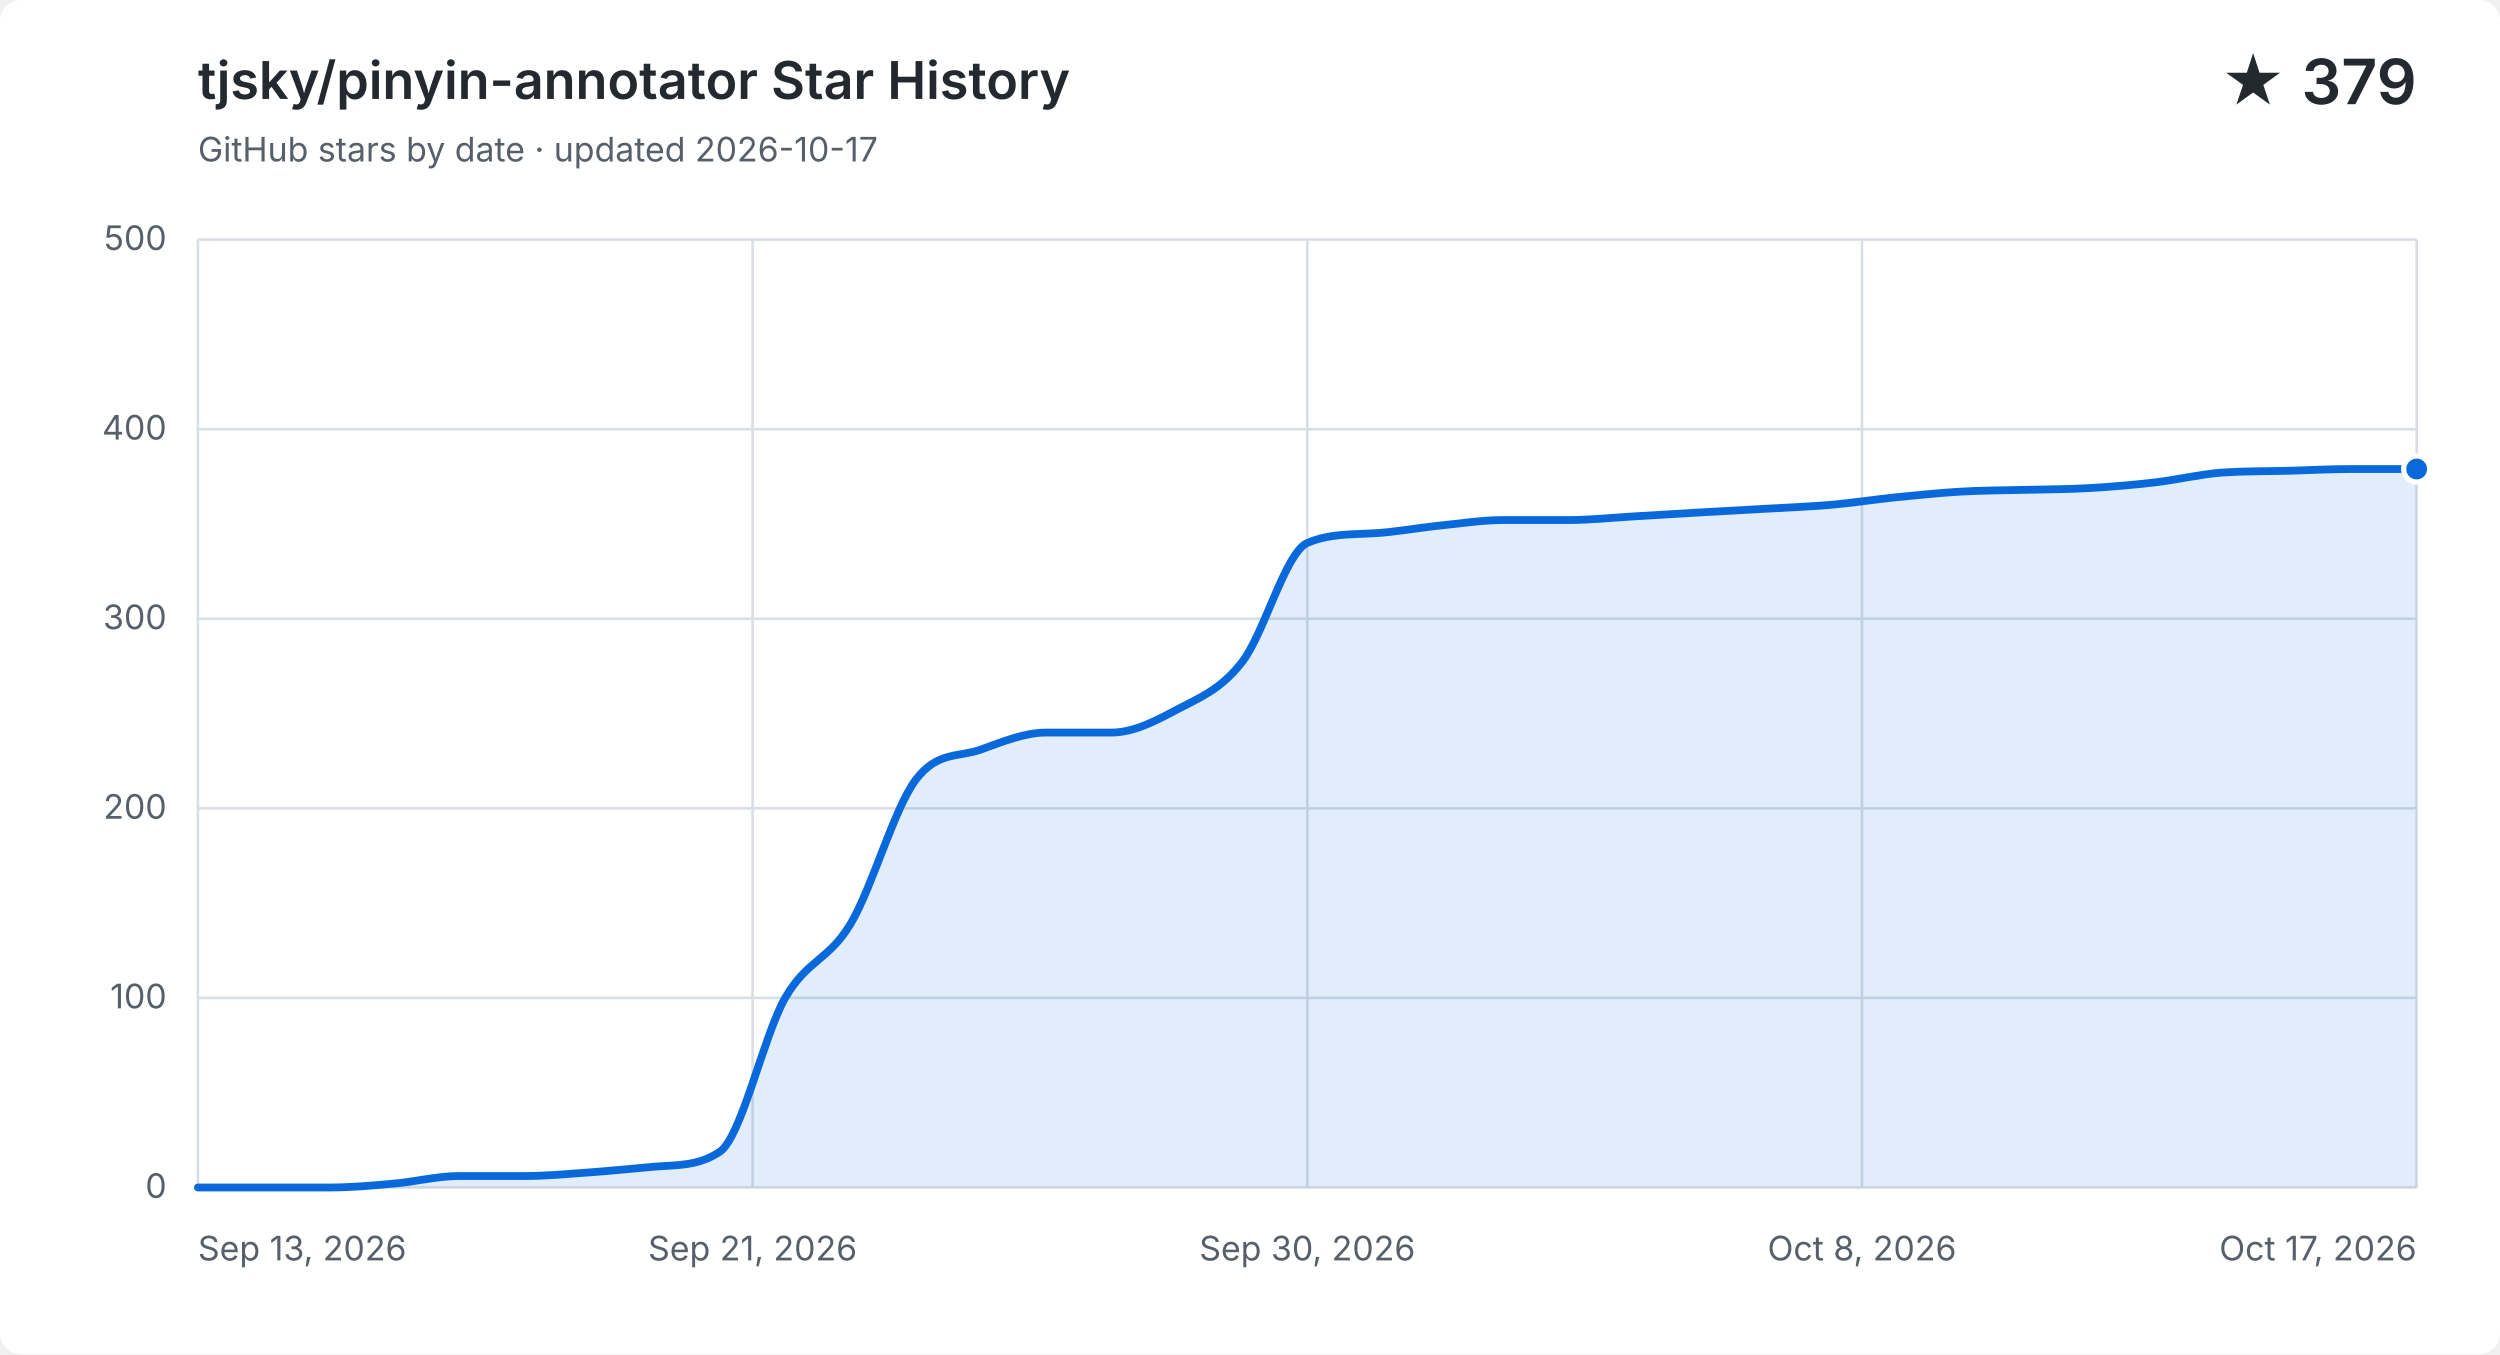
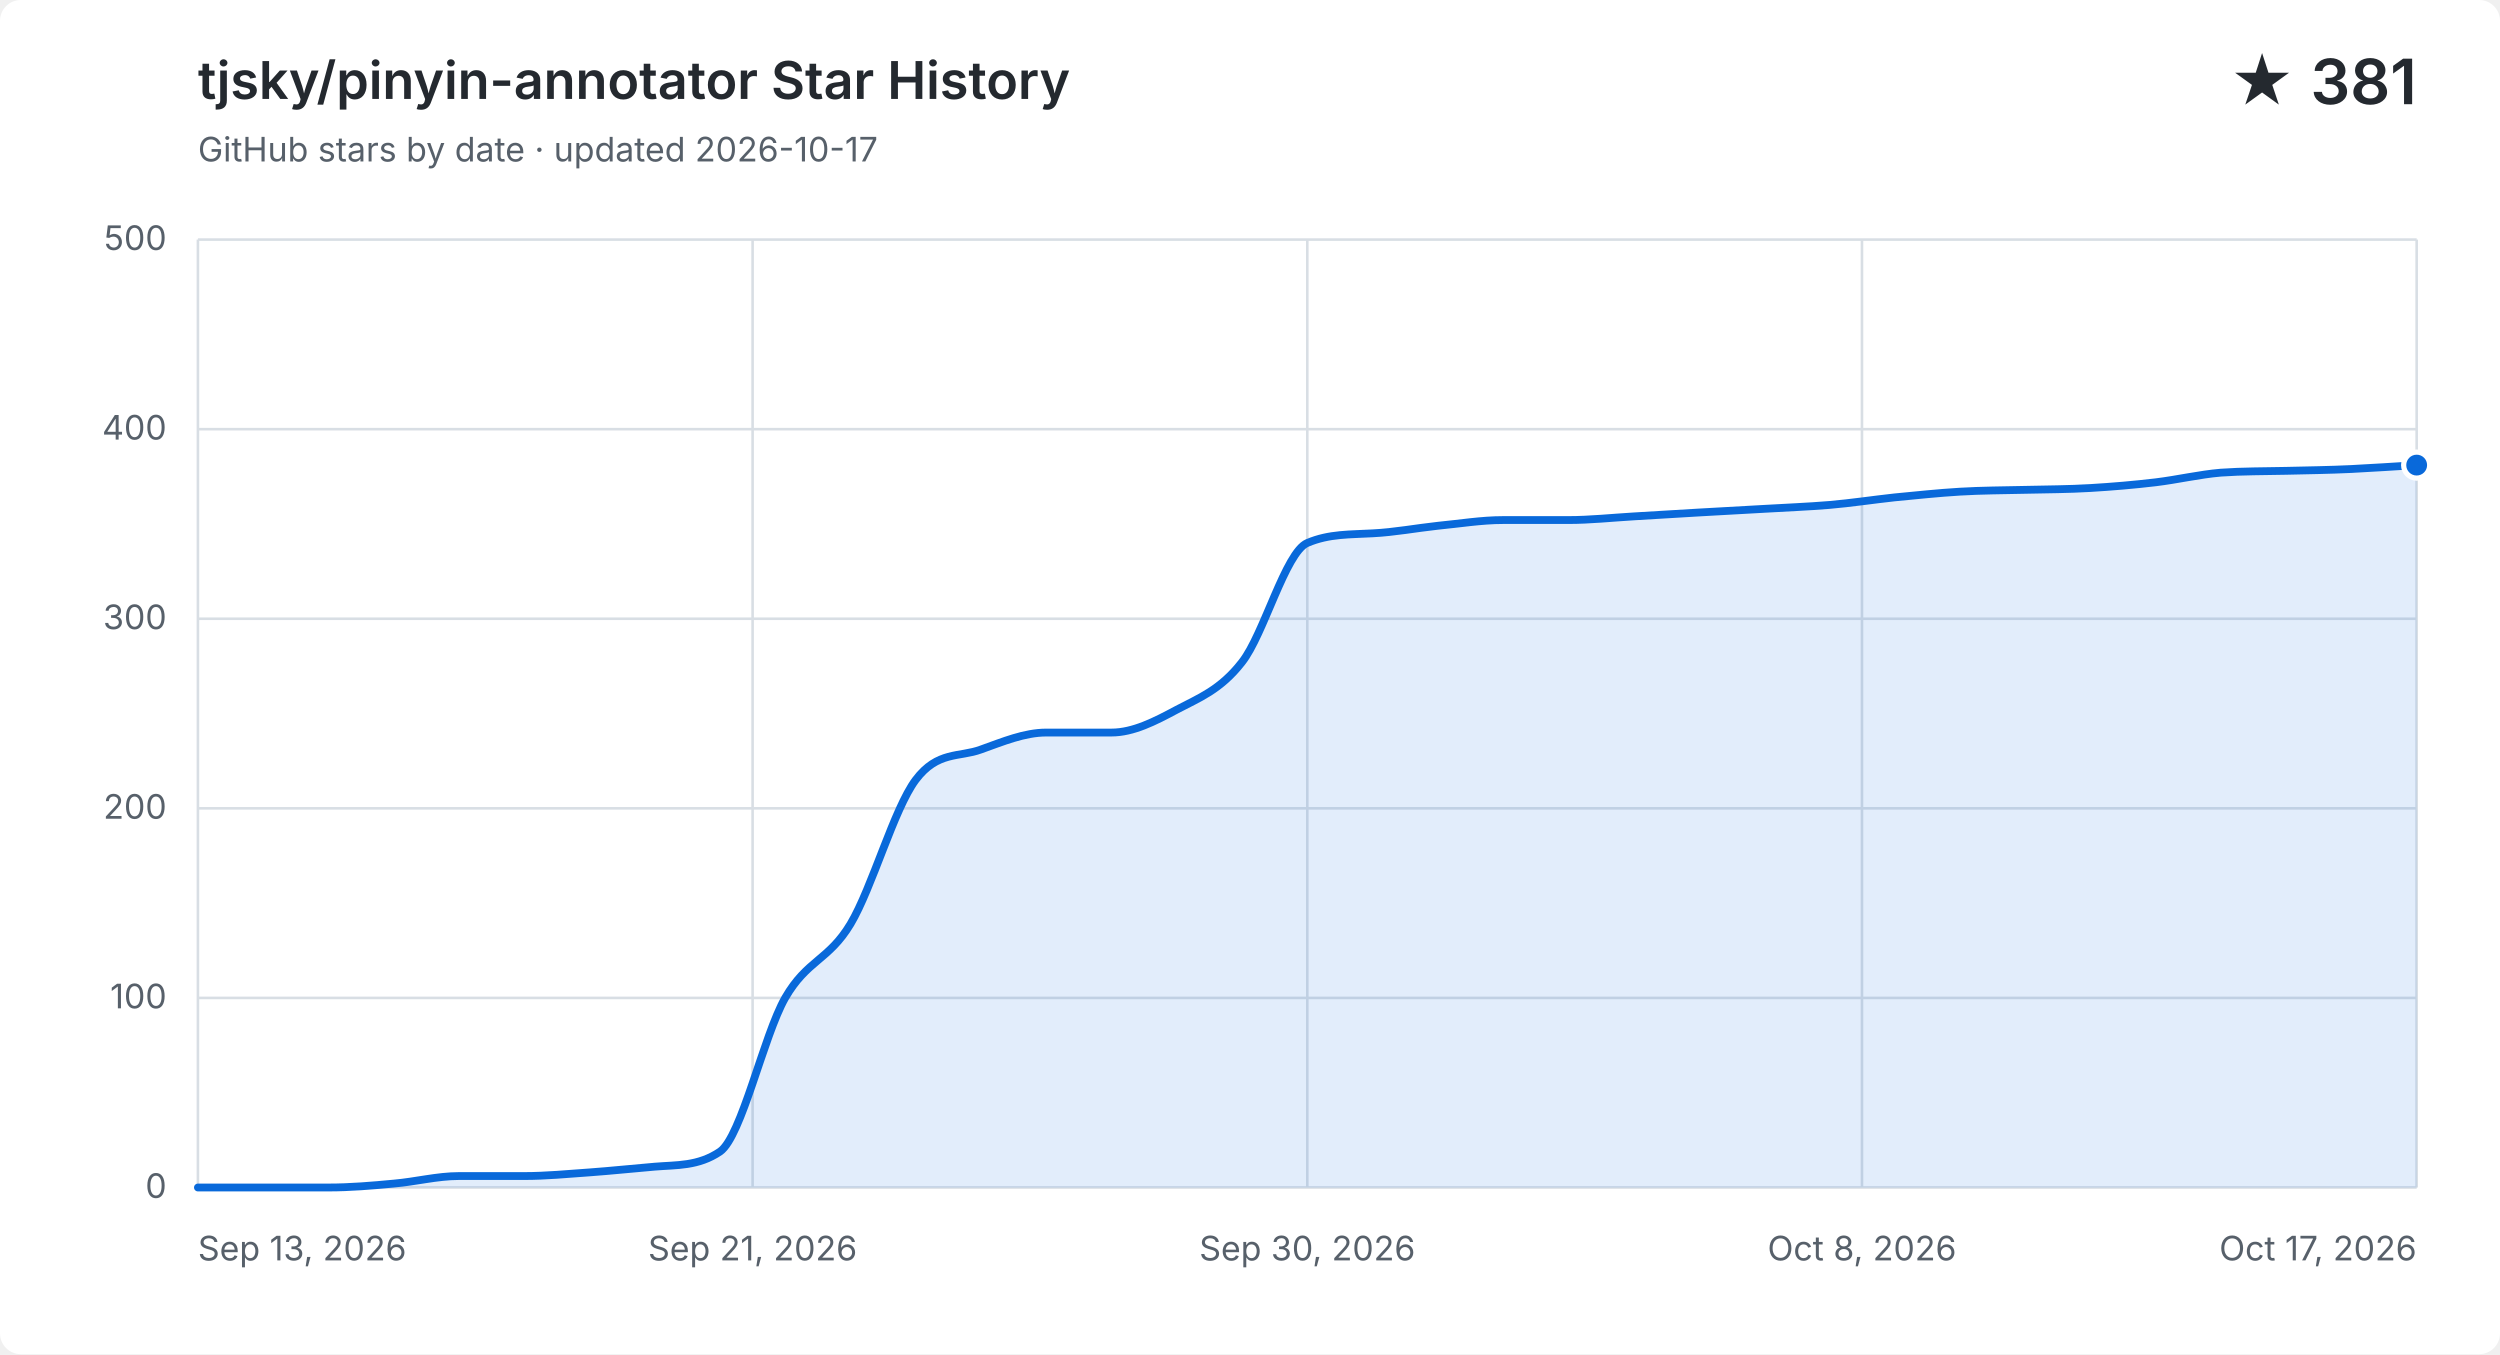
<svg xmlns="http://www.w3.org/2000/svg" width="960" height="520" viewBox="0 0 960 520" role="img" aria-labelledby="title description">
  <style>
    .background { fill: #ffffff; }
    .grid { fill: none; stroke: #d8dee4; stroke-width: 1; }
    .label, .subtitle { fill: #57606a; font: 13px -apple-system, BlinkMacSystemFont, "Segoe UI", sans-serif; }
    .heading, .value { fill: #24292f; font-family: -apple-system, BlinkMacSystemFont, "Segoe UI", sans-serif; }
    .heading { font-size: 20px; font-weight: 600; }
    .value { font-size: 24px; font-weight: 600; }
    .area { fill: #0969da; opacity: .12; }
    .line { fill: none; stroke: #0969da; stroke-linecap: round; stroke-linejoin: round; stroke-width: 3; }
    .point { fill: #0969da; stroke: #ffffff; stroke-width: 2; }
    @media (prefers-color-scheme: dark) {
      .background { fill: #0d1117; }
      .grid { stroke: #30363d; }
      .label, .subtitle { fill: #8b949e; }
      .heading, .value { fill: #f0f6fc; }
      .area { fill: #58a6ff; }
      .line { stroke: #58a6ff; }
      .point { fill: #58a6ff; stroke: #0d1117; }
    }
  </style>
  <rect class="background" width="960" height="520" rx="8" />
  <text class="heading" x="76" y="38">tjsky/pinyin-annotator Star History</text>
  <text class="subtitle" x="76" y="62">GitHub stars by date · updated 2026-10-17</text>
-   <text class="value" x="928" y="40" text-anchor="end">★ 379</text>
+   <text class="value" x="928" y="40" text-anchor="end">★ 381</text>
  <path class="grid" d="M 76 456.0 H 928" />
  <text class="label" x="64" y="460.0" text-anchor="end">0</text>
  <path class="grid" d="M 76 383.2 H 928" />
  <text class="label" x="64" y="387.2" text-anchor="end">100</text>
  <path class="grid" d="M 76 310.4 H 928" />
  <text class="label" x="64" y="314.4" text-anchor="end">200</text>
  <path class="grid" d="M 76 237.6 H 928" />
  <text class="label" x="64" y="241.6" text-anchor="end">300</text>
  <path class="grid" d="M 76 164.8 H 928" />
  <text class="label" x="64" y="168.8" text-anchor="end">400</text>
  <path class="grid" d="M 76 92.0 H 928" />
  <text class="label" x="64" y="96.0" text-anchor="end">500</text>
  <path class="grid" d="M 76.0 92 V 456" />
  <text class="label" x="76.0" y="484" text-anchor="start">Sep 13, 2026</text>
  <path class="grid" d="M 289.0 92 V 456" />
  <text class="label" x="289.0" y="484" text-anchor="middle">Sep 21, 2026</text>
  <path class="grid" d="M 502.0 92 V 456" />
  <text class="label" x="502.0" y="484" text-anchor="middle">Sep 30, 2026</text>
  <path class="grid" d="M 715.0 92 V 456" />
  <text class="label" x="715.0" y="484" text-anchor="middle">Oct 8, 2026</text>
  <path class="grid" d="M 928.0 92 V 456" />
  <text class="label" x="928.0" y="484" text-anchor="end">Oct 17, 2026</text>
-   <path class="area" d="M 76.0 456.0 C 84.4 456.0, 92.7 456.0, 101.1 456.0 C 109.4 456.0, 117.8 456.0, 126.1 456.0 C 134.5 456.0, 142.8 455.3, 151.2 454.5 C 159.5 453.8, 167.9 451.6, 176.2 451.6 C 184.6 451.6, 192.9 451.6, 201.3 451.6 C 209.6 451.6, 218.0 450.8, 226.4 450.2 C 234.7 449.6, 243.1 448.7, 251.4 448.0 C 259.8 447.3, 268.1 447.9, 276.5 442.2 C 284.8 436.4, 293.2 397.8, 301.5 383.2 C 309.9 368.6, 318.2 368.8, 326.6 354.8 C 334.9 340.9, 343.3 310.6, 351.6 299.5 C 360.0 288.3, 368.4 290.9, 376.7 287.8 C 385.1 284.8, 393.4 281.3, 401.8 281.3 C 410.1 281.3, 418.5 281.3, 426.8 281.3 C 435.2 281.3, 443.5 277.0, 451.9 272.5 C 460.2 268.1, 468.6 265.0, 476.9 254.3 C 485.3 243.7, 493.6 212.1, 502.0 208.5 C 510.4 204.9, 518.7 205.3, 527.1 204.8 C 535.4 204.4, 543.8 202.8, 552.1 201.9 C 560.5 201.1, 568.8 199.7, 577.2 199.7 C 585.5 199.7, 593.9 199.7, 602.2 199.7 C 610.6 199.7, 618.9 198.8, 627.3 198.3 C 635.6 197.8, 644.0 197.3, 652.4 196.8 C 660.7 196.3, 669.1 195.9, 677.4 195.4 C 685.8 194.9, 694.1 194.6, 702.5 193.9 C 710.8 193.2, 719.2 191.9, 727.5 191.0 C 735.9 190.2, 744.2 189.3, 752.6 188.8 C 760.9 188.3, 769.3 188.3, 777.6 188.1 C 786.0 187.9, 794.4 187.9, 802.7 187.4 C 811.1 186.9, 819.4 186.2, 827.8 185.2 C 836.1 184.2, 844.5 182.2, 852.8 181.5 C 861.2 180.9, 869.5 181.0, 877.9 180.8 C 886.2 180.6, 894.6 180.1, 902.9 180.1 C 911.3 180.1, 919.6 180.1, 928.0 180.1 V 456 H 76.0 Z" />
-   <path class="line" d="M 76.0 456.0 C 84.4 456.0, 92.7 456.0, 101.1 456.0 C 109.4 456.0, 117.8 456.0, 126.1 456.0 C 134.5 456.0, 142.8 455.3, 151.2 454.5 C 159.5 453.8, 167.9 451.6, 176.2 451.6 C 184.6 451.6, 192.9 451.6, 201.3 451.6 C 209.6 451.6, 218.0 450.8, 226.4 450.2 C 234.7 449.6, 243.1 448.7, 251.4 448.0 C 259.8 447.3, 268.1 447.9, 276.5 442.2 C 284.8 436.4, 293.2 397.8, 301.5 383.2 C 309.9 368.6, 318.2 368.8, 326.6 354.8 C 334.9 340.9, 343.3 310.6, 351.6 299.5 C 360.0 288.3, 368.4 290.9, 376.7 287.8 C 385.1 284.8, 393.4 281.3, 401.8 281.3 C 410.1 281.3, 418.5 281.3, 426.8 281.3 C 435.2 281.3, 443.5 277.0, 451.9 272.5 C 460.2 268.1, 468.6 265.0, 476.9 254.3 C 485.3 243.7, 493.6 212.1, 502.0 208.5 C 510.4 204.9, 518.7 205.3, 527.1 204.8 C 535.4 204.4, 543.8 202.8, 552.1 201.9 C 560.5 201.1, 568.8 199.7, 577.2 199.7 C 585.5 199.7, 593.9 199.7, 602.2 199.7 C 610.6 199.7, 618.9 198.8, 627.3 198.3 C 635.6 197.8, 644.0 197.3, 652.4 196.8 C 660.7 196.3, 669.1 195.9, 677.4 195.4 C 685.8 194.9, 694.1 194.6, 702.5 193.9 C 710.8 193.2, 719.2 191.9, 727.5 191.0 C 735.9 190.2, 744.2 189.3, 752.6 188.8 C 760.9 188.3, 769.3 188.3, 777.6 188.1 C 786.0 187.9, 794.4 187.9, 802.7 187.4 C 811.1 186.9, 819.4 186.2, 827.8 185.2 C 836.1 184.2, 844.5 182.2, 852.8 181.5 C 861.2 180.9, 869.5 181.0, 877.9 180.8 C 886.2 180.6, 894.6 180.1, 902.9 180.1 C 911.3 180.1, 919.6 180.1, 928.0 180.1" />
-   <circle class="point" cx="928.0" cy="180.1" r="5" />
+   <path class="area" d="M 76.0 456.0 C 84.4 456.0, 92.7 456.0, 101.1 456.0 C 109.4 456.0, 117.8 456.0, 126.1 456.0 C 134.5 456.0, 142.8 455.3, 151.2 454.5 C 159.5 453.8, 167.9 451.6, 176.2 451.6 C 184.6 451.6, 192.9 451.6, 201.3 451.6 C 209.6 451.6, 218.0 450.8, 226.4 450.2 C 234.7 449.6, 243.1 448.7, 251.4 448.0 C 259.8 447.3, 268.1 447.9, 276.5 442.2 C 284.8 436.4, 293.2 397.8, 301.5 383.2 C 309.9 368.6, 318.2 368.8, 326.6 354.8 C 334.9 340.9, 343.3 310.6, 351.6 299.5 C 360.0 288.3, 368.4 290.9, 376.7 287.8 C 385.1 284.8, 393.4 281.3, 401.8 281.3 C 410.1 281.3, 418.5 281.3, 426.8 281.3 C 435.2 281.3, 443.5 277.0, 451.9 272.5 C 460.2 268.1, 468.6 265.0, 476.9 254.3 C 485.3 243.7, 493.6 212.1, 502.0 208.5 C 510.4 204.9, 518.7 205.3, 527.1 204.8 C 535.4 204.4, 543.8 202.8, 552.1 201.9 C 560.5 201.1, 568.8 199.7, 577.2 199.7 C 585.5 199.7, 593.9 199.7, 602.2 199.7 C 610.6 199.7, 618.9 198.8, 627.3 198.3 C 635.6 197.8, 644.0 197.3, 652.4 196.8 C 660.7 196.3, 669.1 195.9, 677.4 195.4 C 685.8 194.9, 694.1 194.6, 702.5 193.9 C 710.8 193.2, 719.2 191.9, 727.5 191.0 C 735.9 190.2, 744.2 189.3, 752.6 188.8 C 760.9 188.3, 769.3 188.3, 777.6 188.1 C 786.0 187.9, 794.4 187.9, 802.7 187.4 C 811.1 186.9, 819.4 186.2, 827.8 185.2 C 836.1 184.2, 844.5 182.2, 852.8 181.5 C 861.2 180.9, 869.5 181.0, 877.9 180.8 C 886.2 180.6, 894.6 180.5, 902.9 180.1 C 911.3 179.7, 919.6 179.1, 928.0 178.6 V 456 H 76.0 Z" />
+   <path class="line" d="M 76.0 456.0 C 84.4 456.0, 92.7 456.0, 101.1 456.0 C 109.4 456.0, 117.8 456.0, 126.1 456.0 C 134.5 456.0, 142.8 455.3, 151.2 454.5 C 159.5 453.8, 167.9 451.6, 176.2 451.6 C 184.6 451.6, 192.9 451.6, 201.3 451.6 C 209.6 451.6, 218.0 450.8, 226.4 450.2 C 234.7 449.6, 243.1 448.7, 251.4 448.0 C 259.8 447.3, 268.1 447.9, 276.5 442.2 C 284.8 436.4, 293.2 397.8, 301.5 383.2 C 309.9 368.6, 318.2 368.8, 326.6 354.8 C 334.9 340.9, 343.3 310.6, 351.6 299.5 C 360.0 288.3, 368.4 290.9, 376.7 287.8 C 385.1 284.8, 393.4 281.3, 401.8 281.3 C 410.1 281.3, 418.5 281.3, 426.8 281.3 C 435.2 281.3, 443.5 277.0, 451.9 272.5 C 460.2 268.1, 468.6 265.0, 476.9 254.3 C 485.3 243.7, 493.6 212.1, 502.0 208.5 C 510.4 204.9, 518.7 205.3, 527.1 204.8 C 535.4 204.4, 543.8 202.8, 552.1 201.9 C 560.5 201.1, 568.8 199.7, 577.2 199.7 C 585.5 199.7, 593.9 199.7, 602.2 199.7 C 610.6 199.7, 618.9 198.8, 627.3 198.3 C 635.6 197.8, 644.0 197.3, 652.4 196.8 C 660.7 196.3, 669.1 195.9, 677.4 195.4 C 685.8 194.9, 694.1 194.6, 702.5 193.9 C 710.8 193.2, 719.2 191.9, 727.5 191.0 C 735.9 190.2, 744.2 189.3, 752.6 188.8 C 760.9 188.3, 769.3 188.3, 777.6 188.1 C 786.0 187.9, 794.4 187.9, 802.7 187.4 C 811.1 186.9, 819.4 186.2, 827.8 185.2 C 836.1 184.2, 844.5 182.2, 852.8 181.5 C 861.2 180.9, 869.5 181.0, 877.9 180.8 C 886.2 180.6, 894.6 180.5, 902.9 180.1 C 911.3 179.7, 919.6 179.1, 928.0 178.6" />
+   <circle class="point" cx="928.0" cy="178.6" r="5" />
</svg>
